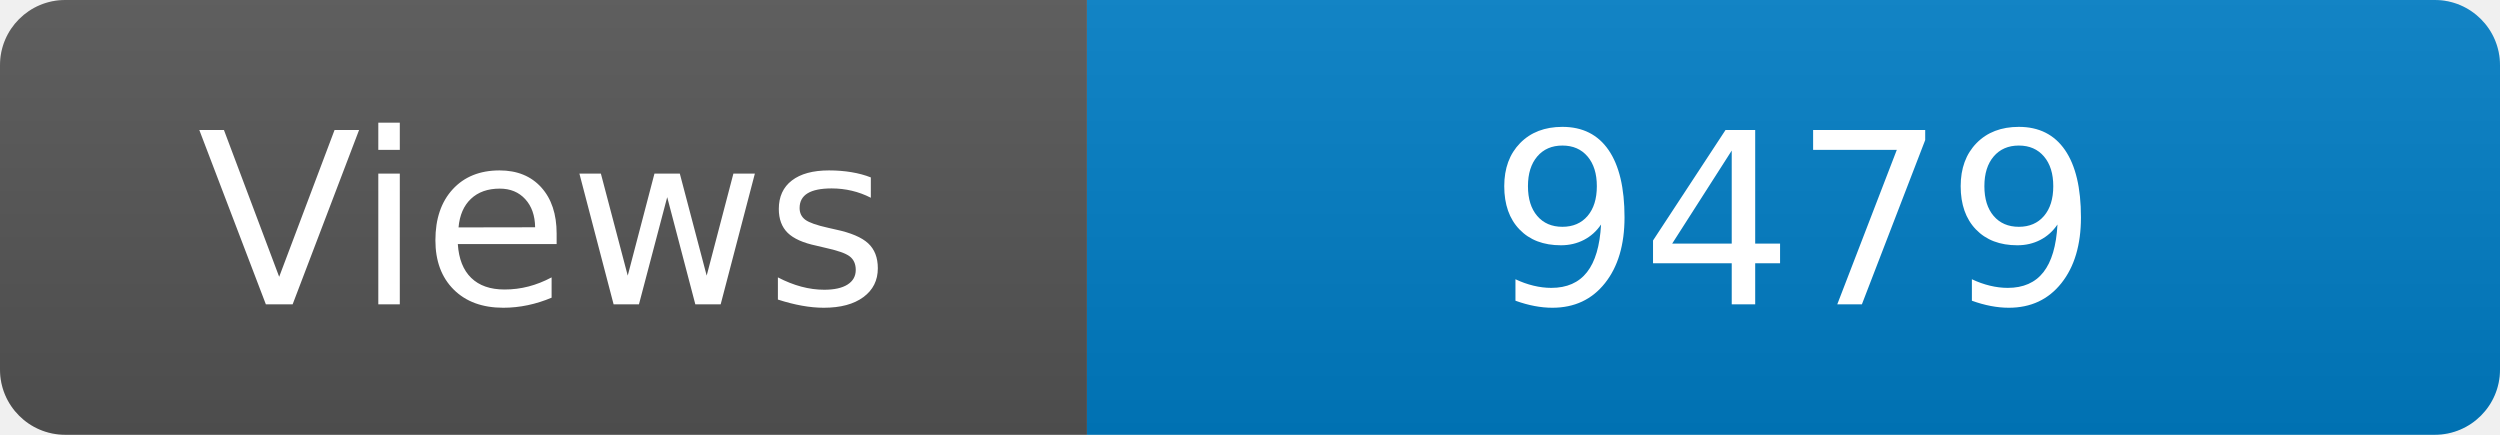
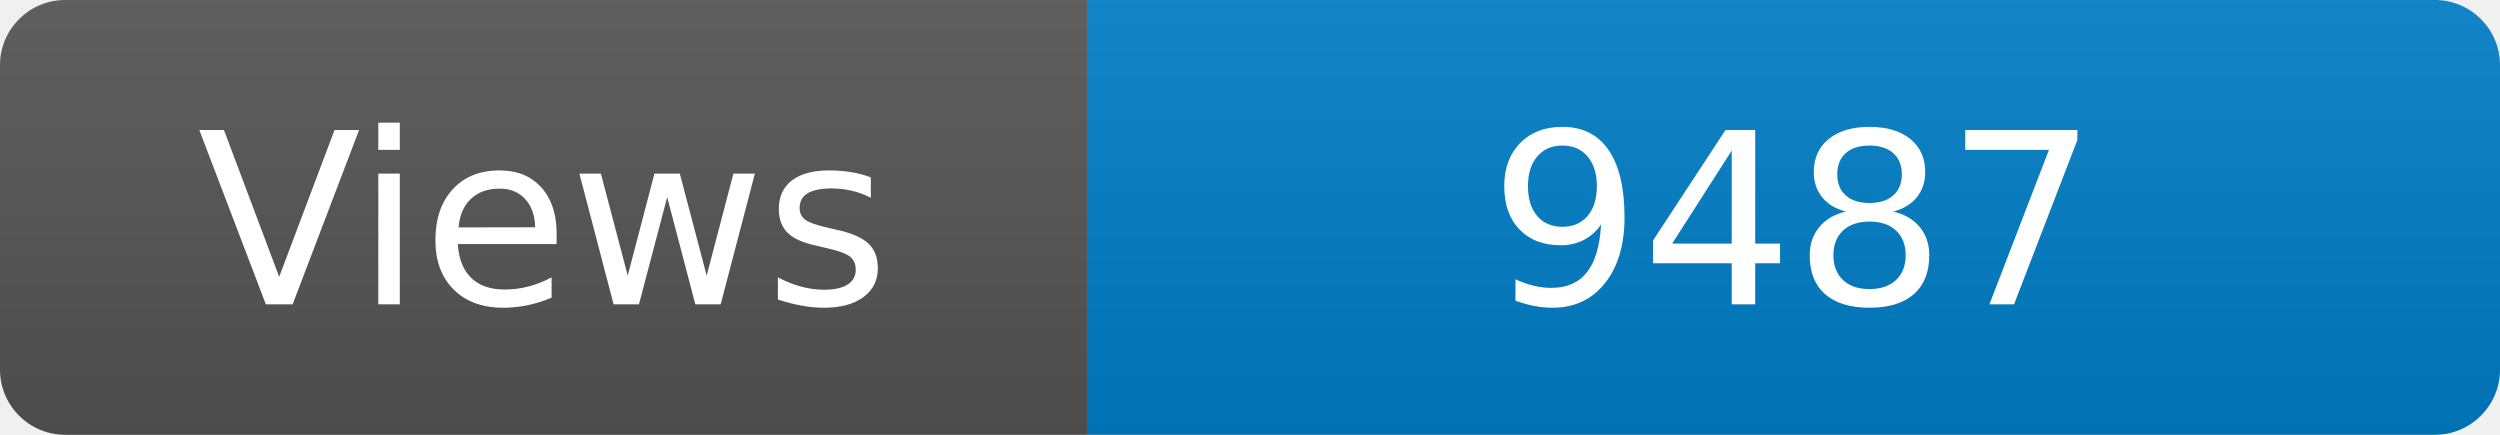
<svg xmlns="http://www.w3.org/2000/svg" width="115" height="20" role="img" aria-label="Maintained?: yes">
  <linearGradient id="s" x2="0" y2="100%">
    <stop offset="0" stop-color="#bbb" stop-opacity=".1" />
    <stop offset="1" stop-opacity=".1" />
  </linearGradient>
  <clipPath id="r">
    <rect width="115" height="20" rx="3" fill="#fff" />
  </clipPath>
  <g clip-path="url(#r)">
    <rect width="50" height="20" fill="#555" />
    <rect x="50" width="160" height="20" fill="#007ec6" />
    <rect width="115" height="20" fill="url(#s)" />
  </g>
  <g fill="#fff" text-anchor="middle" font-family="Verdana,Geneva,DejaVu Sans,sans-serif" font-size="110">
    <text x="250" y="140" transform="scale(.1)" fill="#fff">Views</text>
-     <text x="825" y="140" transform="scale(.1)" fill="#fff">9479</text>
+     <text x="825" y="140" transform="scale(.1)" fill="#fff">9487</text>
  </g>
</svg>
